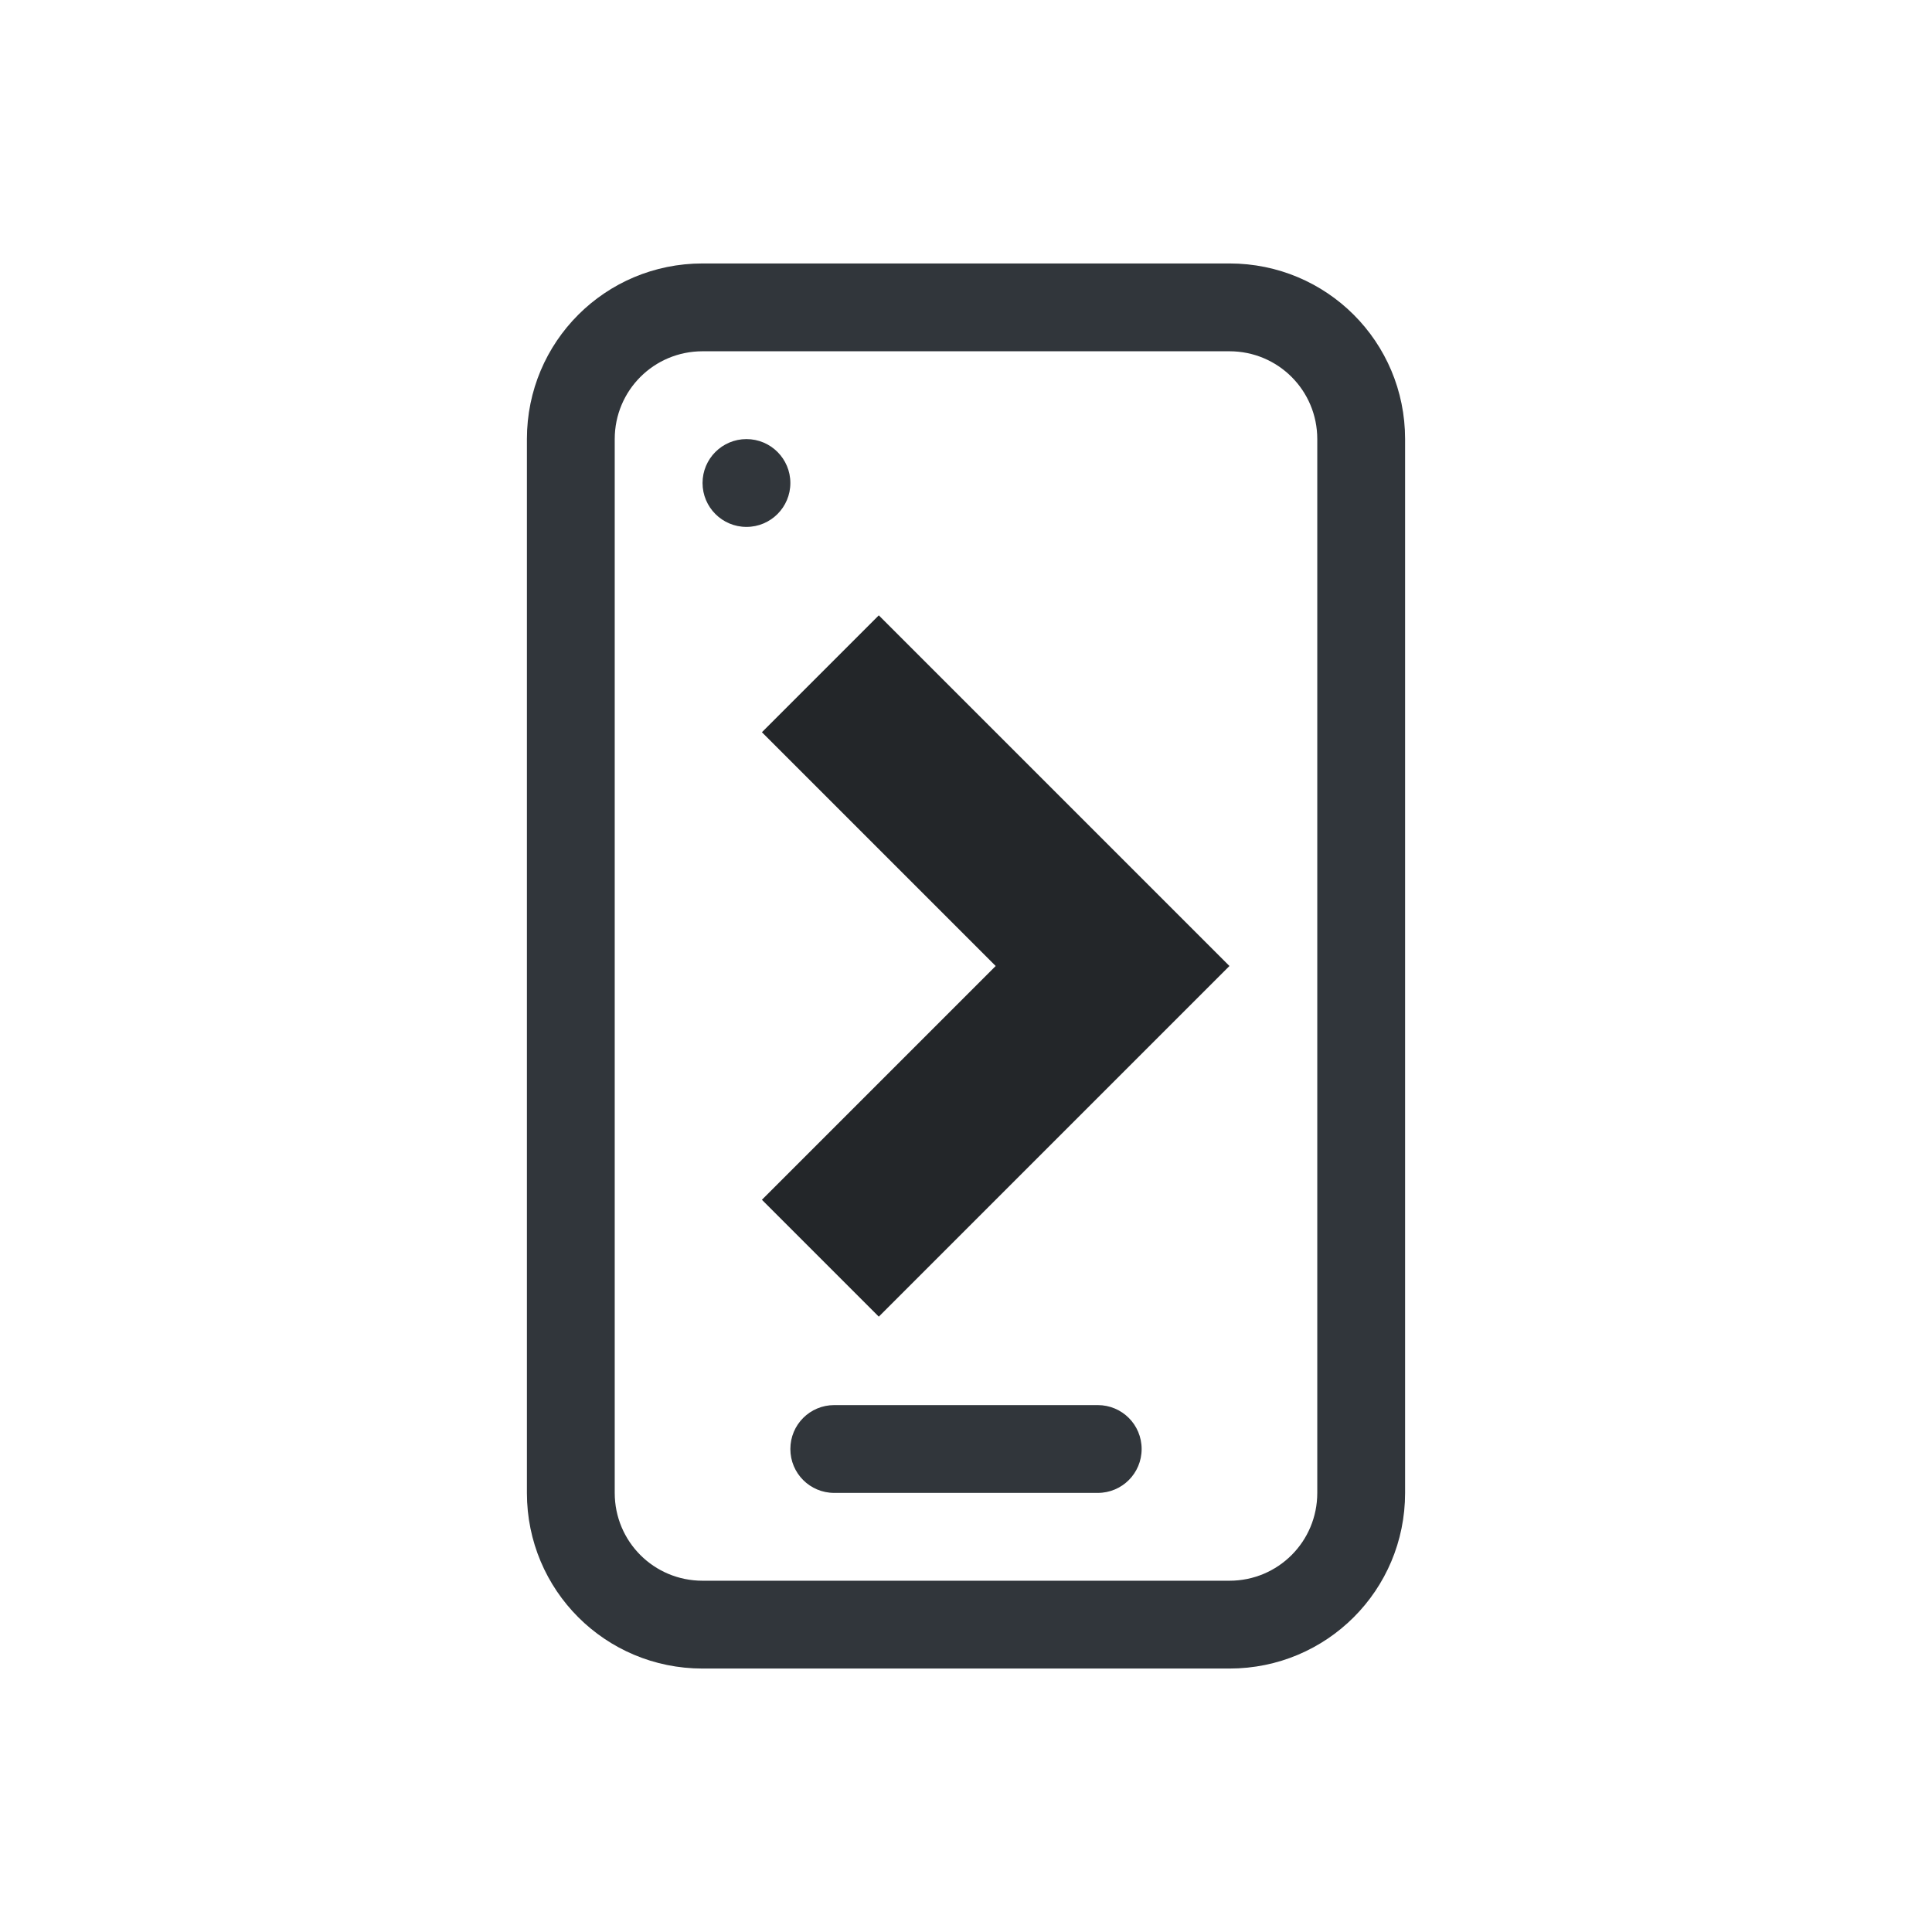
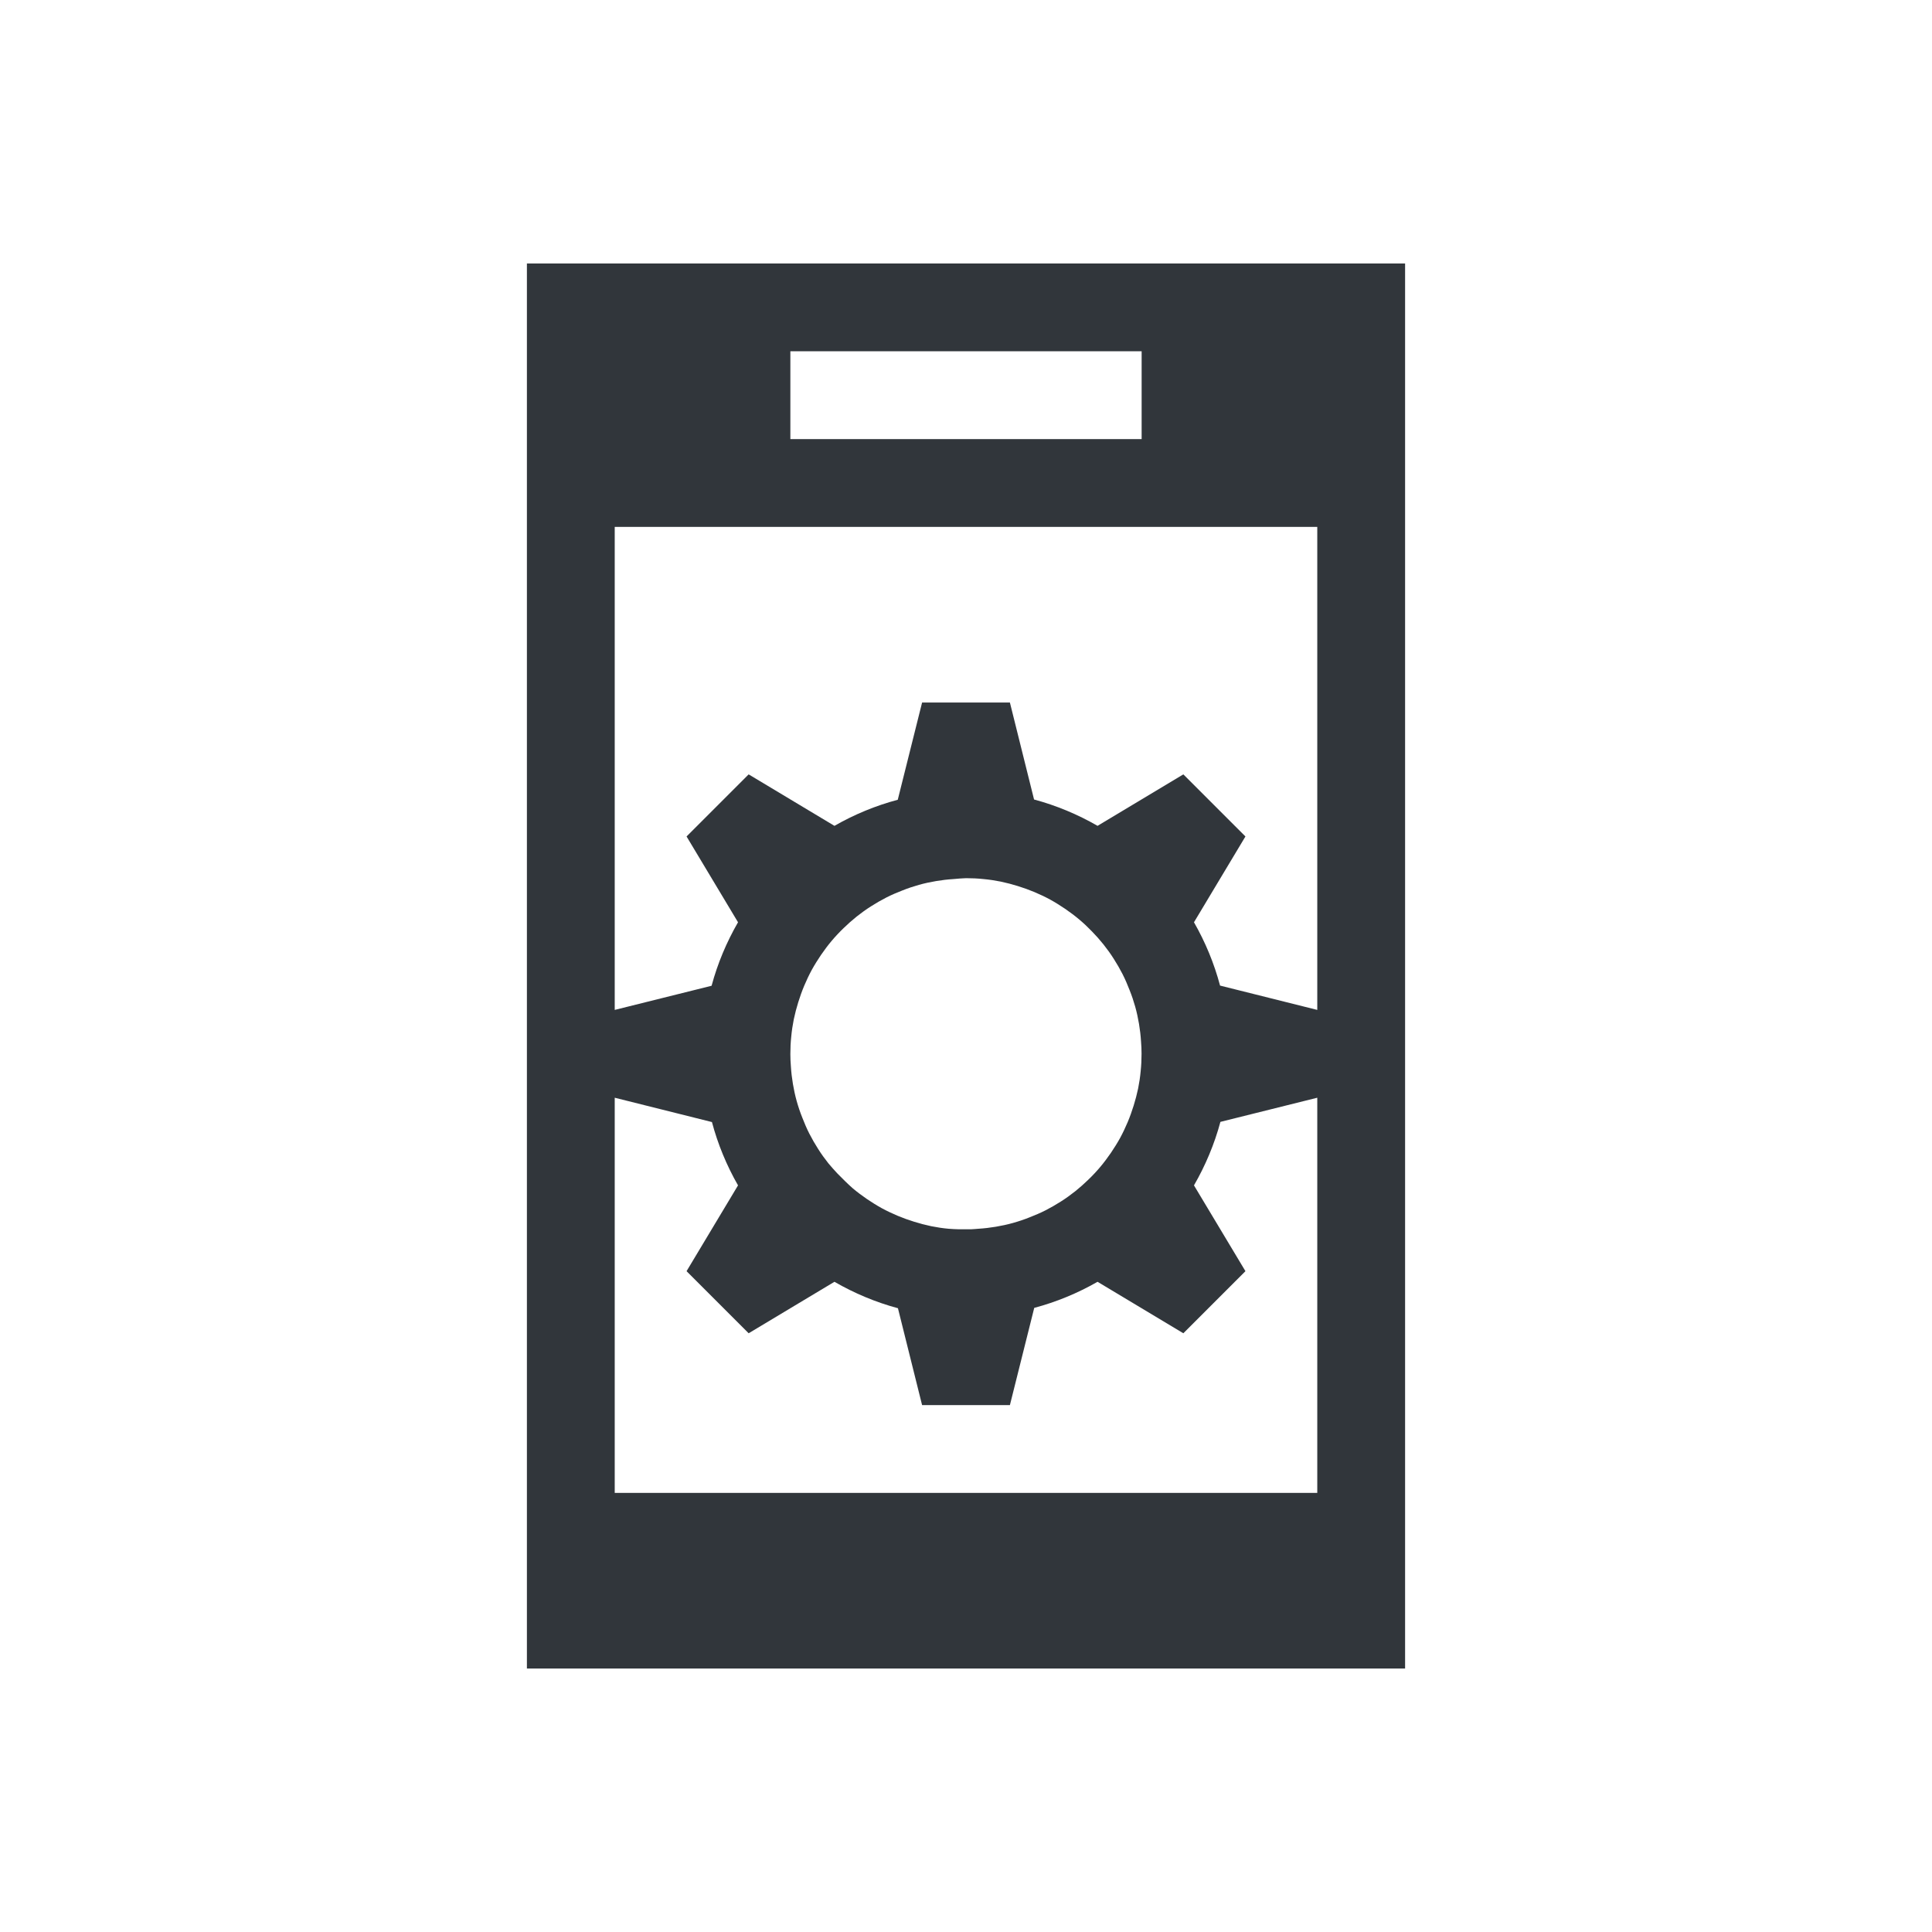
- <svg xmlns="http://www.w3.org/2000/svg" id="svg6" version="1.1" viewBox="0 0 22 22">
-   <style id="current-color-scheme" type="text/css">.ColorScheme-Text {
+ <svg xmlns="http://www.w3.org/2000/svg" width="22" height="22" version="1.1" id="svg6">
+   <defs id="defs10" />
+   <style type="text/css" id="current-color-scheme">
+       .ColorScheme-Text {
        color:#31363b;
      }
      .ColorScheme-Background {
        color:#eff0f1;
      }
      .ColorScheme-Accent {
        color:#3daee9;
      }
      .ColorScheme-ButtonText {
        color:#31363b;
-       }</style>
-   <path id="smartphone" class="ColorScheme-Text" d="m8 3c-1.108 0-2 0.892-2 2v12c0 1.108 0.892 2 2 2h6c1.108 0 2-0.892 2-2v-12c0-1.108-0.892-2-2-2zm0 1h6c0.554 0 1 0.446 1 1v12c0 0.554-0.446 1-1 1h-6c-0.554 0-1-0.446-1-1v-12c0-0.554 0.446-1 1-1zm0.5 1a0.5 0.5 0 0 0-0.5 0.5 0.5 0.5 0 0 0 0.5 0.5 0.5 0.5 0 0 0 0.5-0.5 0.5 0.5 0 0 0-0.5-0.5zm1 11c-0.277 0-0.5 0.223-0.5 0.5s0.223 0.5 0.5 0.5h3c0.277 0 0.5-0.223 0.5-0.5s-0.223-0.5-0.5-0.5z" color="#232629" fill="currentColor" />
-   <path id="path1" d="M 10.007,7.007 8.676,8.338 11.338,11 8.676,13.662 10.007,14.993 12.669,12.331 14,11 12.669,9.669 12.494,9.494 12.319,9.319 Z" fill="#232629" stroke-width=".74" />
+       }
+       </style>
+   <g id="22-22-kdeconnect" transform="translate(-356,-534.3622)">
+     <rect style="opacity:1;fill:none;fill-opacity:1;stroke:none;stroke-width:0.139;stroke-linecap:square;stroke-linejoin:miter;stroke-miterlimit:4;stroke-dasharray:none;stroke-dashoffset:0;stroke-opacity:1" id="rect4444" width="22" height="22" x="356" y="534.362" />
+     <path style="opacity:1;fill:currentColor;fill-opacity:1;stroke:none;stroke-width:0.1;stroke-linecap:square;stroke-linejoin:miter;stroke-miterlimit:4;stroke-dasharray:none;stroke-dashoffset:0;stroke-opacity:1" d="M 40,8 V 24 H 50 V 8 Z m 3,1 h 4 v 1 h -4 z m -2,2 h 8 v 5.5 l -1.107,-0.277 c -0.067,-0.252 -0.167,-0.494 -0.297,-0.721 l 0.586,-0.977 -0.707,-0.707 -0.977,0.586 C 46.271,14.273 46.028,14.172 45.775,14.104 L 45.5,13 h -1 l -0.277,1.107 c -0.252,0.067 -0.494,0.167 -0.721,0.297 l -0.977,-0.586 -0.707,0.707 0.586,0.977 c -0.131,0.227 -0.233,0.47 -0.301,0.723 L 41,16.5 Z m 4,4 c 0.067,-6e-5 0.133,0.003 0.199,0.01 0.066,0.006 0.132,0.016 0.197,0.029 0.066,0.014 0.131,0.031 0.195,0.051 0.064,0.02 0.126,0.042 0.188,0.068 0.061,0.026 0.121,0.054 0.18,0.086 0.058,0.032 0.115,0.068 0.17,0.105 0.055,0.038 0.109,0.078 0.16,0.121 0.051,0.043 0.1,0.089 0.146,0.137 0.046,0.047 0.09,0.097 0.131,0.148 0.042,0.053 0.081,0.107 0.117,0.164 0.036,0.056 0.069,0.114 0.1,0.174 0.03,0.059 0.056,0.12 0.08,0.182 0.025,0.062 0.046,0.125 0.064,0.189 0.018,0.064 0.032,0.13 0.043,0.195 0.011,0.066 0.019,0.132 0.023,0.199 0.004,0.047 0.006,0.094 0.006,0.141 6e-5,0.067 -0.003,0.133 -0.01,0.199 -0.006,0.066 -0.016,0.132 -0.029,0.197 -0.014,0.066 -0.031,0.131 -0.051,0.195 -0.02,0.064 -0.042,0.126 -0.068,0.188 -0.026,0.061 -0.054,0.121 -0.086,0.18 -0.032,0.058 -0.068,0.115 -0.105,0.17 -0.038,0.055 -0.078,0.109 -0.121,0.16 -0.043,0.051 -0.089,0.1 -0.137,0.146 -0.047,0.046 -0.097,0.09 -0.148,0.131 -0.053,0.042 -0.107,0.081 -0.164,0.117 -0.056,0.036 -0.114,0.069 -0.174,0.1 -0.059,0.03 -0.12,0.056 -0.182,0.08 -0.062,0.025 -0.125,0.046 -0.189,0.064 -0.064,0.018 -0.13,0.032 -0.195,0.043 -0.066,0.011 -0.132,0.019 -0.199,0.023 -0.028,0.003 -0.056,0.004 -0.084,0.006 h -0.137 c -0.04,-7.68e-4 -0.079,-0.003 -0.119,-0.006 -0.066,-0.006 -0.132,-0.016 -0.197,-0.029 -0.066,-0.014 -0.131,-0.031 -0.195,-0.051 -0.064,-0.02 -0.126,-0.042 -0.188,-0.068 -0.061,-0.026 -0.121,-0.054 -0.18,-0.086 -0.058,-0.032 -0.115,-0.068 -0.17,-0.105 -0.055,-0.038 -0.109,-0.078 -0.16,-0.121 -0.03,-0.026 -0.059,-0.054 -0.088,-0.082 l -0.088,-0.088 c -0.035,-0.037 -0.069,-0.076 -0.102,-0.115 -0.042,-0.053 -0.081,-0.107 -0.117,-0.164 -0.036,-0.056 -0.069,-0.114 -0.1,-0.174 -0.03,-0.059 -0.056,-0.12 -0.08,-0.182 -0.025,-0.062 -0.046,-0.125 -0.064,-0.189 -0.018,-0.064 -0.032,-0.13 -0.043,-0.195 -0.011,-0.066 -0.019,-0.132 -0.023,-0.199 -0.004,-0.047 -0.006,-0.094 -0.006,-0.141 -6e-5,-0.067 0.003,-0.133 0.01,-0.199 0.006,-0.066 0.016,-0.132 0.029,-0.197 0.014,-0.066 0.031,-0.131 0.051,-0.195 0.02,-0.064 0.042,-0.126 0.068,-0.188 0.026,-0.061 0.054,-0.121 0.086,-0.18 0.032,-0.058 0.068,-0.115 0.105,-0.17 0.038,-0.055 0.078,-0.109 0.121,-0.16 0.043,-0.051 0.089,-0.1 0.137,-0.146 0.047,-0.046 0.097,-0.09 0.148,-0.131 0.053,-0.042 0.107,-0.081 0.164,-0.117 0.056,-0.036 0.114,-0.069 0.174,-0.1 0.059,-0.03 0.12,-0.056 0.182,-0.08 0.062,-0.025 0.125,-0.046 0.189,-0.064 0.064,-0.018 0.13,-0.032 0.195,-0.043 0.066,-0.011 0.132,-0.019 0.199,-0.023 C 44.906,15.005 44.953,15.002 45,15 Z m -4,2.5 1.107,0.277 c 0.067,0.252 0.167,0.494 0.297,0.721 l -0.586,0.977 0.707,0.707 0.977,-0.586 c 0.227,0.131 0.47,0.233 0.723,0.301 L 44.5,21 h 1 l 0.277,-1.107 c 0.252,-0.067 0.494,-0.167 0.721,-0.297 l 0.977,0.586 0.707,-0.707 -0.586,-0.977 c 0.131,-0.227 0.233,-0.47 0.301,-0.723 L 49,17.5 v 3.5 1 h -2 -4 -2 v -1 z" transform="translate(322,529.3622)" id="rect4403" class="ColorScheme-Text" />
+   </g>
</svg>
